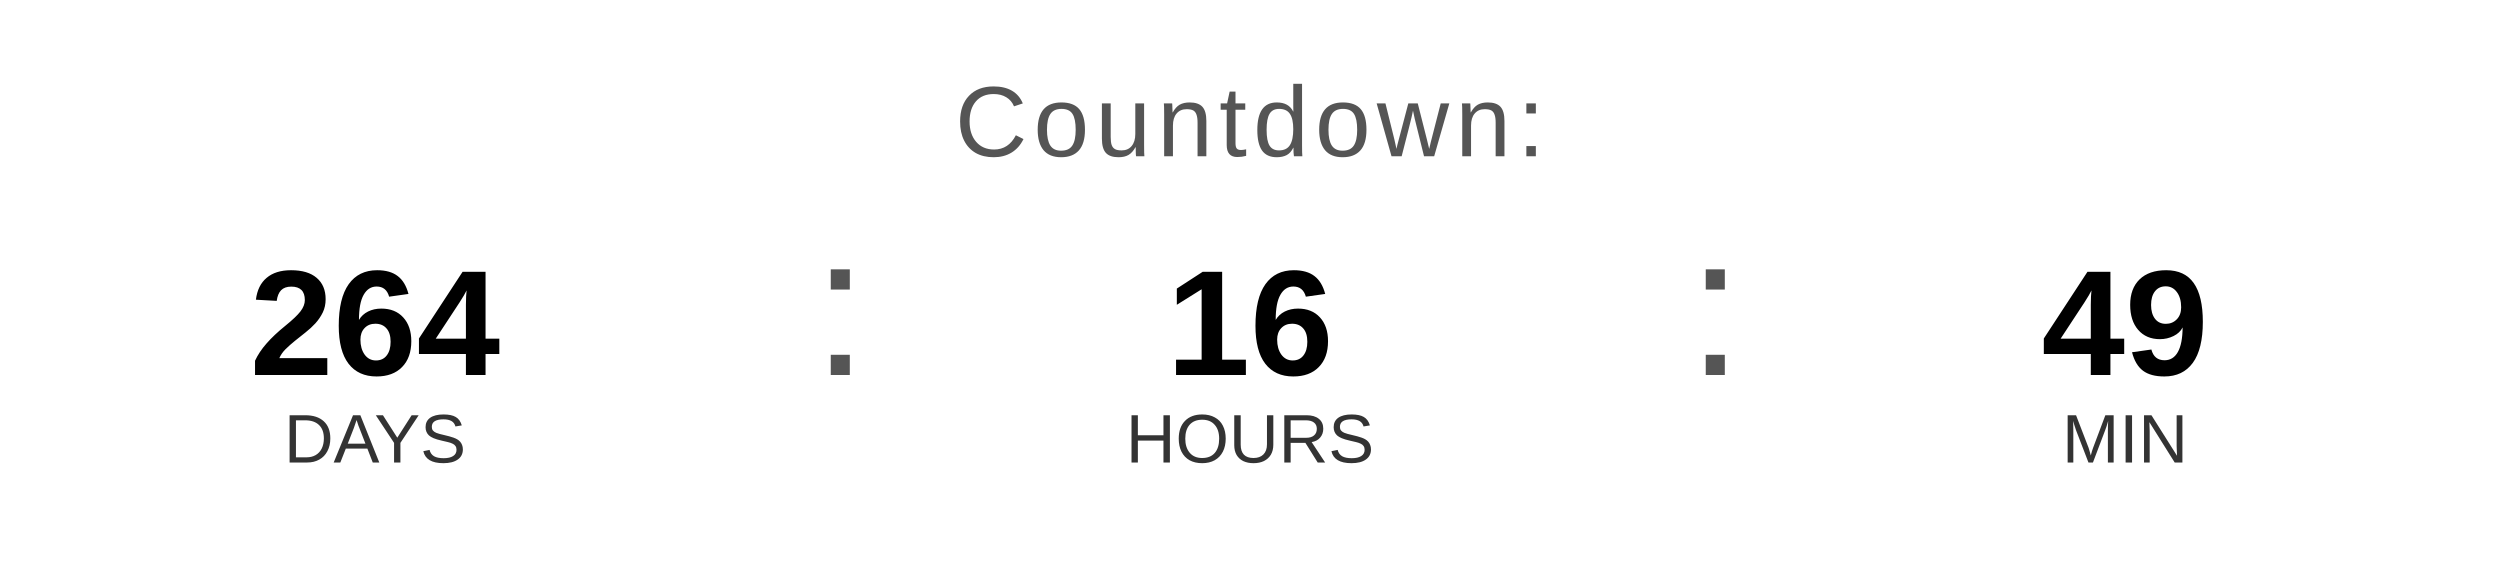
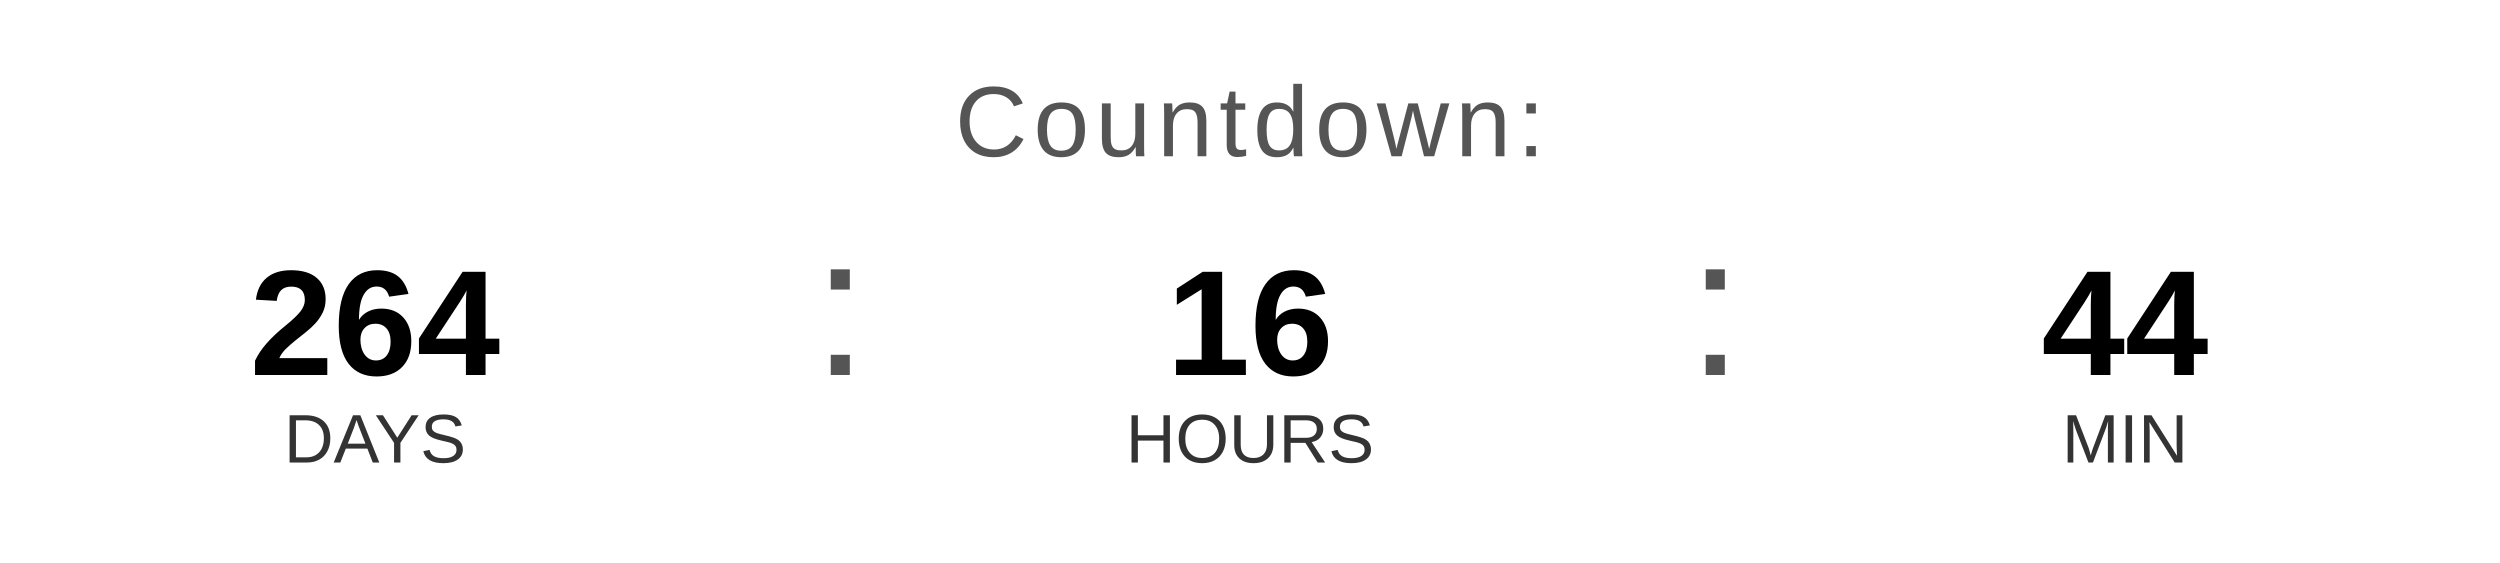
<svg xmlns="http://www.w3.org/2000/svg" width="400" height="90" viewBox="0 0 400 90">
  <text x="200" y="25" font-family="Arial, Helvetica, sans-serif" font-size="16" fill="#555555" text-anchor="middle" letter-spacing="1">
    Countdown:
  </text>
  <text x="60" y="60" font-family="Arial, Helvetica, sans-serif" font-size="24" font-weight="bold" fill="#000000" text-anchor="middle">264</text>
  <text x="60" y="74" font-family="Arial, Helvetica, sans-serif" font-size="11" fill="#333333" text-anchor="middle">DAYS</text>
  <text x="130" y="60" font-family="Arial, sans-serif" font-size="32" fill="#555555">:</text>
  <text x="200" y="60" font-family="Arial, Helvetica, sans-serif" font-size="24" font-weight="bold" fill="#000000" text-anchor="middle">16</text>
  <text x="200" y="74" font-family="Arial, Helvetica, sans-serif" font-size="11" fill="#333333" text-anchor="middle">HOURS</text>
  <text x="270" y="60" font-family="Arial, sans-serif" font-size="32" fill="#555555">:</text>
-   <text x="340" y="60" font-family="Arial, Helvetica, sans-serif" font-size="24" font-weight="bold" fill="#000000" text-anchor="middle">49</text>
+   <text x="340" y="60" font-family="Arial, Helvetica, sans-serif" font-size="24" font-weight="bold" fill="#000000" text-anchor="middle">44</text>
  <text x="340" y="74" font-family="Arial, Helvetica, sans-serif" font-size="11" fill="#333333" text-anchor="middle">MIN</text>
</svg>
